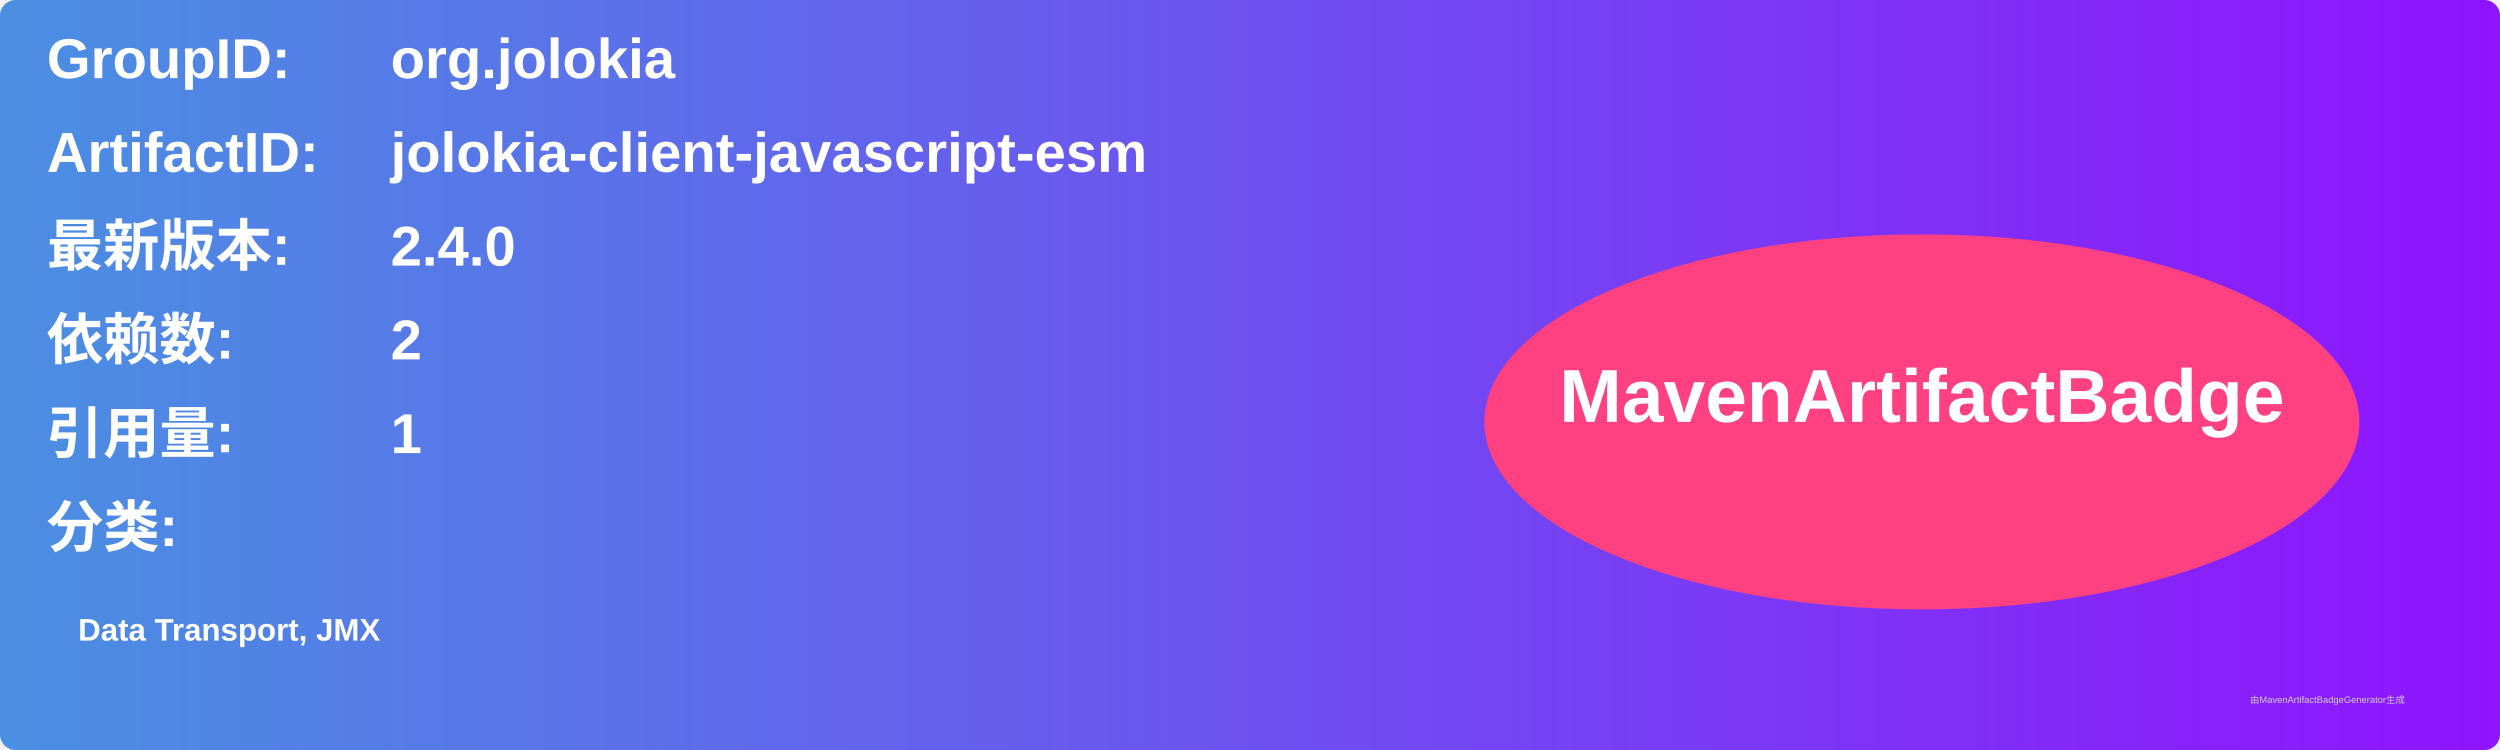
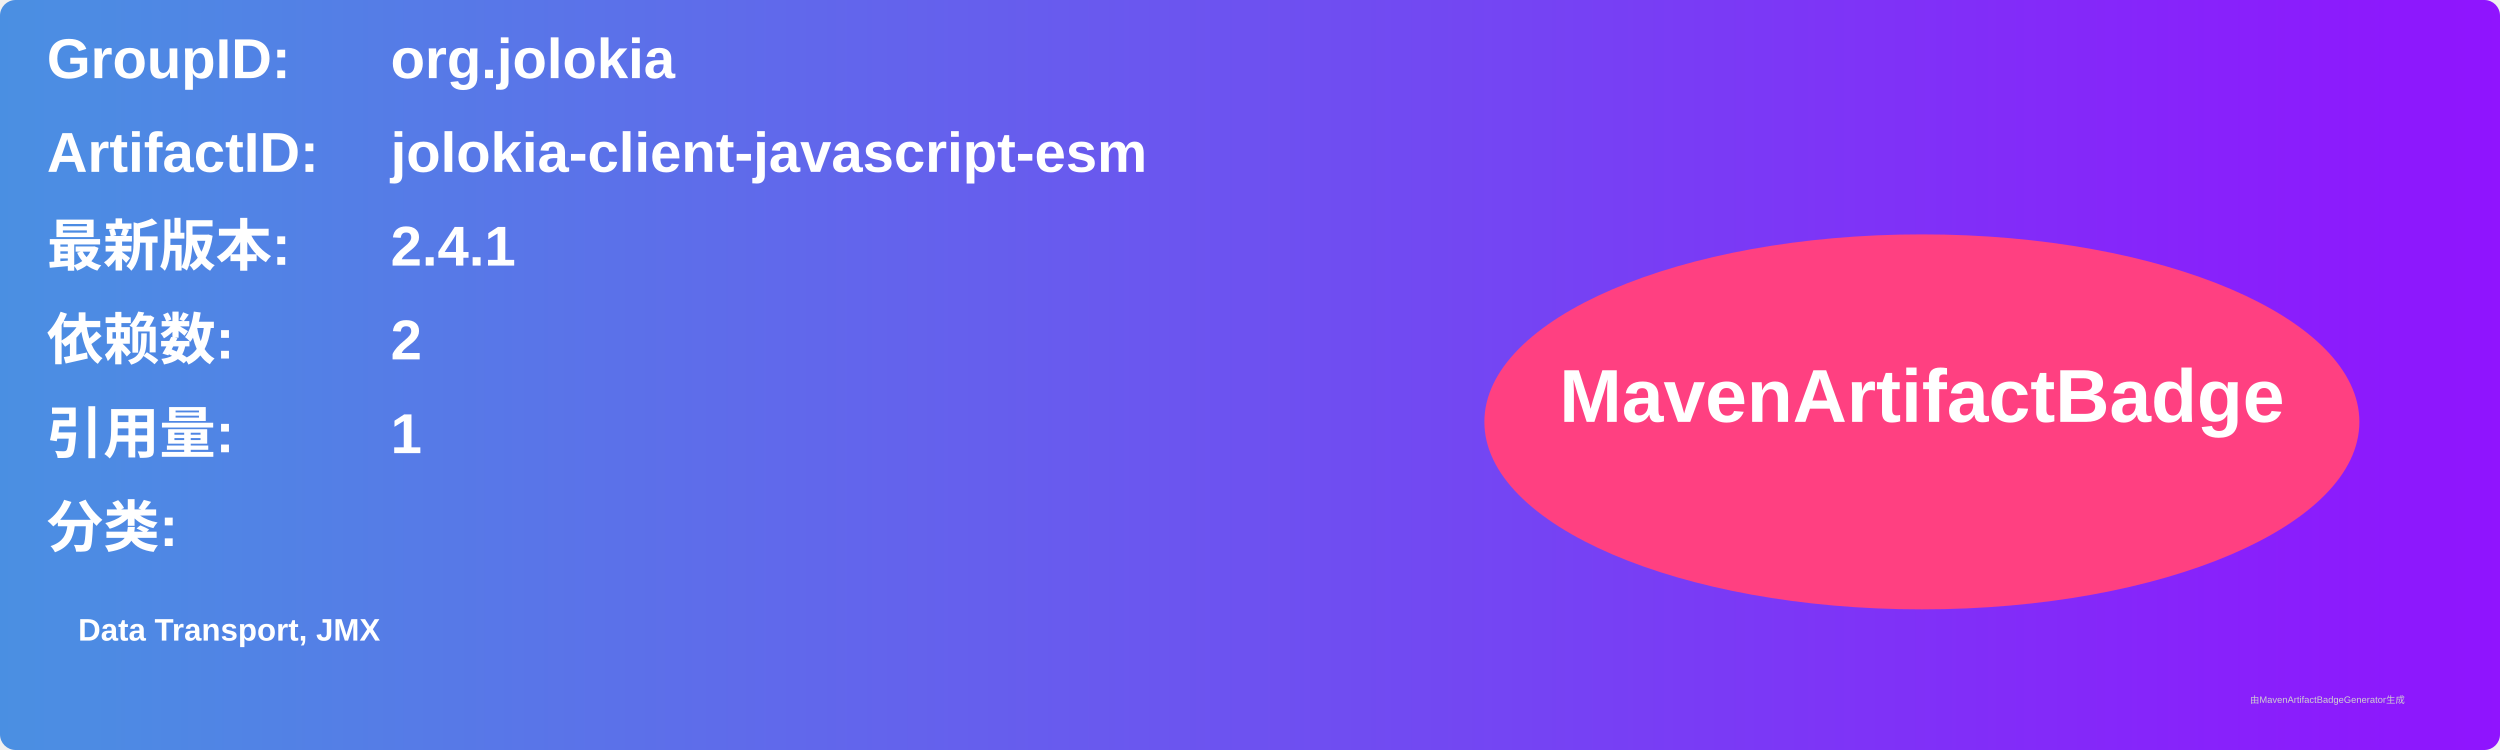
<svg xmlns="http://www.w3.org/2000/svg" width="800" height="240" viewBox="0 0 800 240">
  <linearGradient id="grad" x1="0%" y1="0%" x2="100%" y2="0%">
    <stop offset="0%" stop-color="#4a90e2" />
    <stop offset="100%" stop-color="#9013fe" />
  </linearGradient>
  <rect width="100%" height="100%" rx="5" ry="5" fill="url(#grad)" />
  <g transform="translate(15, 15)">
    <text x="0" y="10" font-family="Arial" font-size="18" fill="white" font-weight="bold" width="260">GroupID:</text>
    <text x="110" y="10" font-family="Arial" font-size="18" fill="white" font-weight="bold" width="460">org.jolokia</text>
    <text x="0" y="40" font-family="Arial" font-size="18" fill="white" font-weight="bold" width="260">ArtifactID:</text>
    <text x="110" y="40" font-family="Arial" font-size="18" fill="white" font-weight="bold" width="460">jolokia-client-javascript-esm</text>
    <text x="0" y="70" font-family="Arial" font-size="18" fill="white" font-weight="bold">最新版本:</text>
    <text x="110" y="70" font-family="Arial" font-size="18" fill="white" font-weight="bold">
-       <tspan font-weight="bold">2.4.0</tspan>
+       <tspan font-weight="bold">2.4.1</tspan>
    </text>
    <text x="0" y="100" font-family="Arial" font-size="18" fill="white" font-weight="bold">依赖数: </text>
    <text x="110" y="100" font-family="Arial" font-size="18" fill="white">
      <tspan font-weight="bold">2</tspan>
    </text>
    <text x="0" y="130" font-family="Arial" font-size="18" fill="white" font-weight="bold">引用量: </text>
    <text x="110" y="130" font-family="Arial" font-size="18" fill="white">
      <tspan font-weight="bold">1</tspan>
    </text>
    <text x="0" y="160" font-family="Arial" font-size="18" fill="white" font-weight="bold">分类:</text>
    <text x="10" y="190" font-family="Arial" font-size="10" fill="white">
      <tspan font-weight="bold">Data Transport, JMX</tspan>
    </text>
    <ellipse cx="600" cy="120" rx="140" ry="60" fill="#ff4081" />
    <text x="600" y="120" text-anchor="middle" font-family="Arial" font-size="24" fill="white" font-weight="bold">MavenArtifactBadge</text>
  </g>
  <text x="720" y="225" font-family="Arial" font-size="3" fill="#d0d0d0">由MavenArtifactBadgeGenerator生成</text>
</svg>
